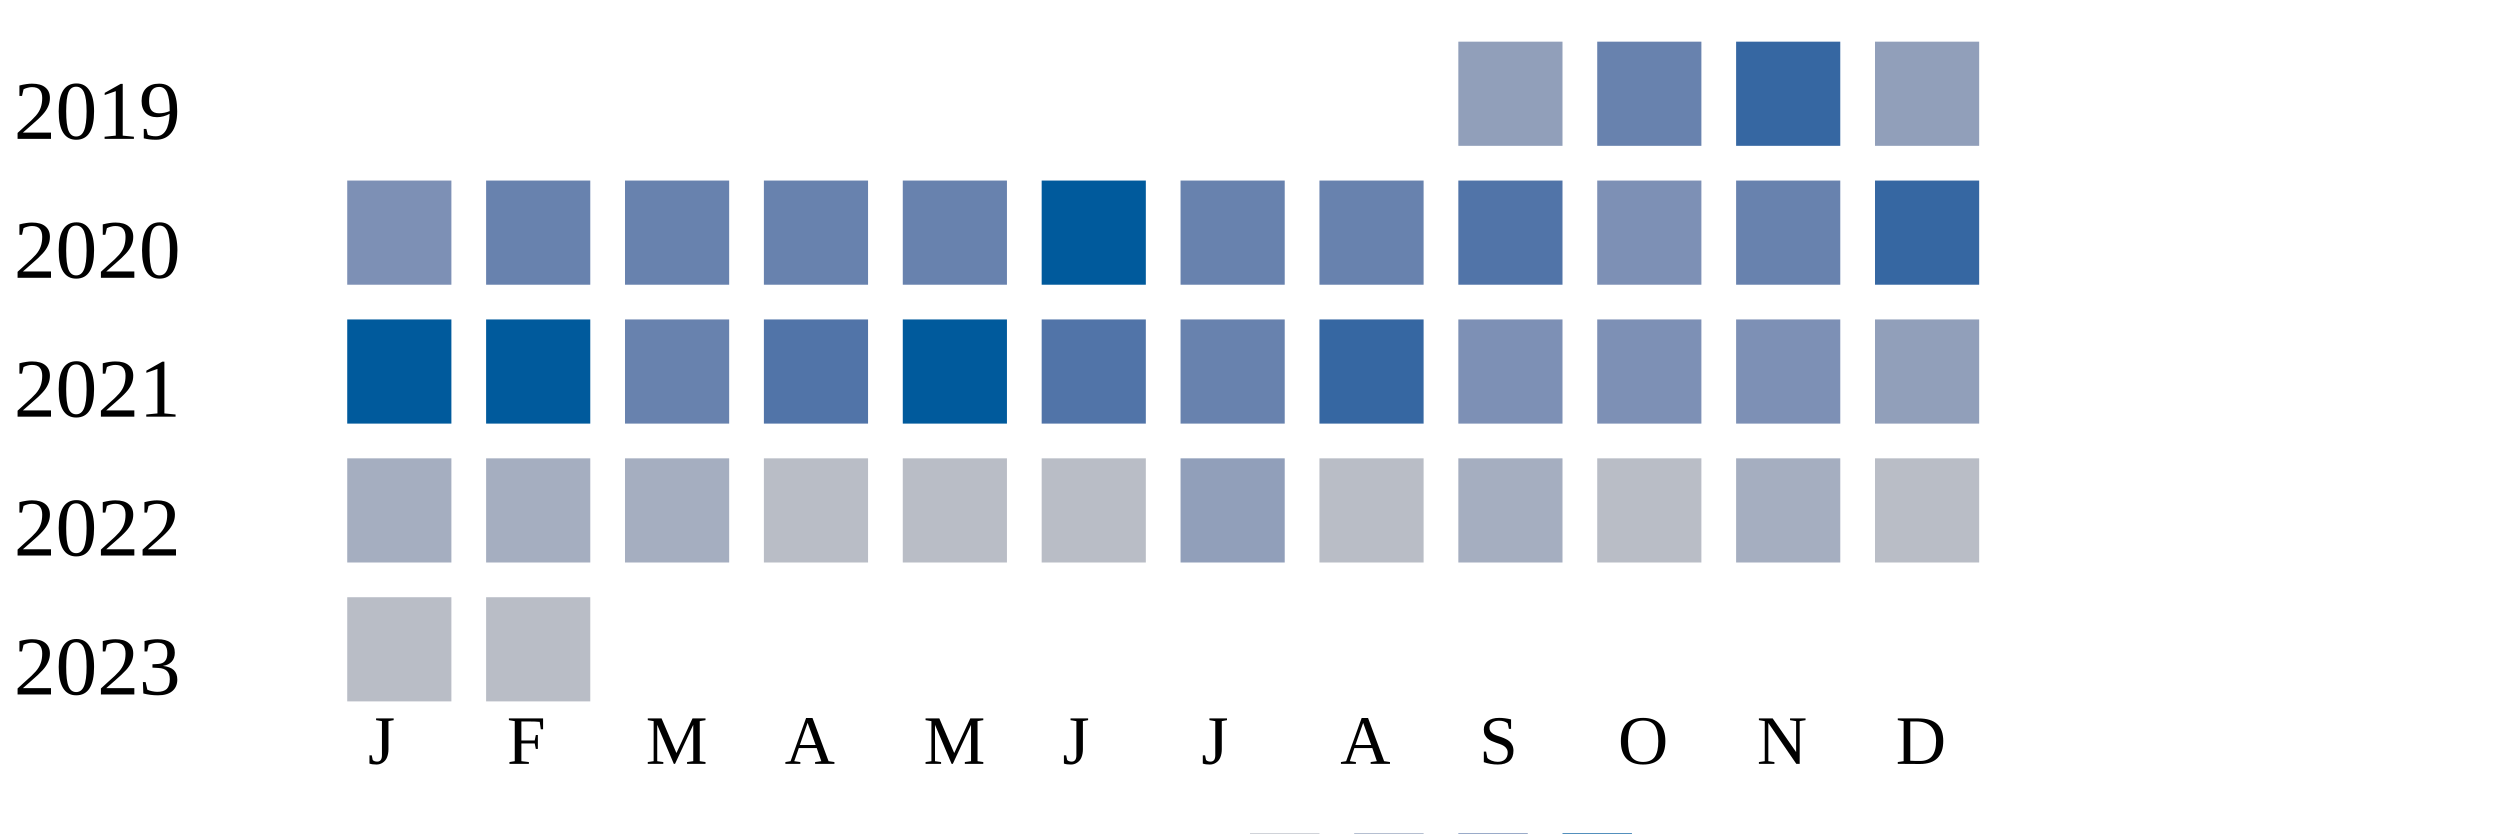
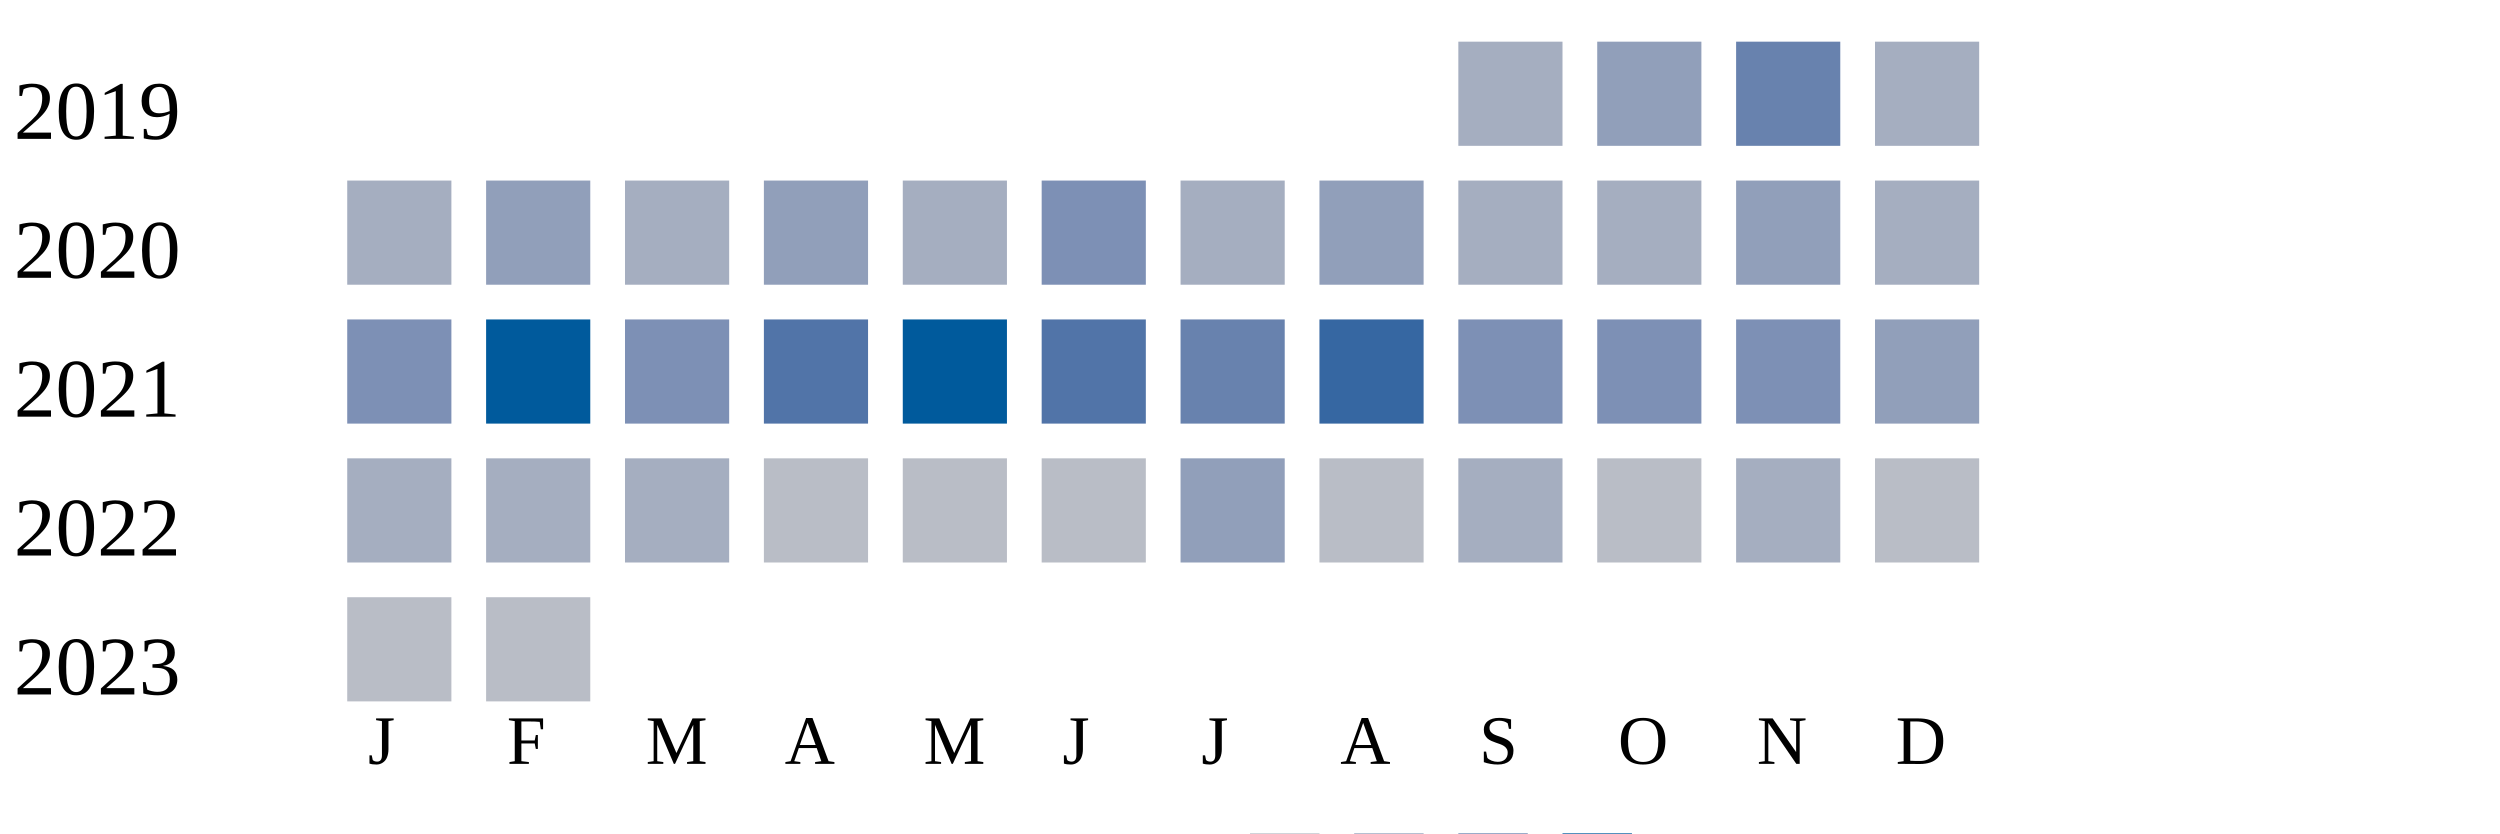
<svg xmlns="http://www.w3.org/2000/svg" width="360" height="120">
  <g transform="translate(0 0)">
    <text x="2" y="20">2019</text>
-     <rect x="210" y="6" width="15" height="15" fill="#919fba" />
-     <rect x="230" y="6" width="15" height="15" fill="#6882ae" />
-     <rect x="250" y="6" width="15" height="15" fill="#3667a2" />
-     <rect x="270" y="6" width="15" height="15" fill="#919fba" />
+     <rect x="210" y="6" width="15" height="15" fill="#a5aec0" />
+     <rect x="230" y="6" width="15" height="15" fill="#919fba" />
+     <rect x="250" y="6" width="15" height="15" fill="#6882ae" />
+     <rect x="270" y="6" width="15" height="15" fill="#a5aec0" />
  </g>
  <g transform="translate(0 20)">
    <text x="2" y="20">2020</text>
-     <rect x="50" y="6" width="15" height="15" fill="#7d90b5" />
-     <rect x="70" y="6" width="15" height="15" fill="#6882ae" />
-     <rect x="90" y="6" width="15" height="15" fill="#6882ae" />
-     <rect x="110" y="6" width="15" height="15" fill="#6882ae" />
-     <rect x="130" y="6" width="15" height="15" fill="#6882ae" />
-     <rect x="150" y="6" width="15" height="15" fill="#005a9c" />
-     <rect x="170" y="6" width="15" height="15" fill="#6882ae" />
-     <rect x="190" y="6" width="15" height="15" fill="#6882ae" />
-     <rect x="210" y="6" width="15" height="15" fill="#5174a8" />
-     <rect x="230" y="6" width="15" height="15" fill="#7d90b5" />
-     <rect x="250" y="6" width="15" height="15" fill="#6882ae" />
-     <rect x="270" y="6" width="15" height="15" fill="#3667a2" />
+     <rect x="50" y="6" width="15" height="15" fill="#a5aec0" />
+     <rect x="70" y="6" width="15" height="15" fill="#919fba" />
+     <rect x="90" y="6" width="15" height="15" fill="#a5aec0" />
+     <rect x="110" y="6" width="15" height="15" fill="#919fba" />
+     <rect x="130" y="6" width="15" height="15" fill="#a5aec0" />
+     <rect x="150" y="6" width="15" height="15" fill="#7d90b5" />
+     <rect x="170" y="6" width="15" height="15" fill="#a5aec0" />
+     <rect x="190" y="6" width="15" height="15" fill="#919fba" />
+     <rect x="210" y="6" width="15" height="15" fill="#a5aec0" />
+     <rect x="230" y="6" width="15" height="15" fill="#a5aec0" />
+     <rect x="250" y="6" width="15" height="15" fill="#919fba" />
+     <rect x="270" y="6" width="15" height="15" fill="#a5aec0" />
  </g>
  <g transform="translate(0 40)">
    <text x="2" y="20">2021</text>
-     <rect x="50" y="6" width="15" height="15" fill="#005a9c" />
+     <rect x="50" y="6" width="15" height="15" fill="#7d90b5" />
    <rect x="70" y="6" width="15" height="15" fill="#005a9c" />
-     <rect x="90" y="6" width="15" height="15" fill="#6882ae" />
+     <rect x="90" y="6" width="15" height="15" fill="#7d90b5" />
    <rect x="110" y="6" width="15" height="15" fill="#5174a8" />
    <rect x="130" y="6" width="15" height="15" fill="#005a9c" />
    <rect x="150" y="6" width="15" height="15" fill="#5174a8" />
    <rect x="170" y="6" width="15" height="15" fill="#6882ae" />
    <rect x="190" y="6" width="15" height="15" fill="#3667a2" />
    <rect x="210" y="6" width="15" height="15" fill="#7d90b5" />
    <rect x="230" y="6" width="15" height="15" fill="#7d90b5" />
    <rect x="250" y="6" width="15" height="15" fill="#7d90b5" />
    <rect x="270" y="6" width="15" height="15" fill="#919fba" />
  </g>
  <g transform="translate(0 60)">
    <text x="2" y="20">2022</text>
    <rect x="50" y="6" width="15" height="15" fill="#a5aec0" />
    <rect x="70" y="6" width="15" height="15" fill="#a5aec0" />
    <rect x="90" y="6" width="15" height="15" fill="#a5aec0" />
    <rect x="110" y="6" width="15" height="15" fill="#b9bdc6" />
    <rect x="130" y="6" width="15" height="15" fill="#b9bdc6" />
    <rect x="150" y="6" width="15" height="15" fill="#b9bdc6" />
    <rect x="170" y="6" width="15" height="15" fill="#919fba" />
    <rect x="190" y="6" width="15" height="15" fill="#b9bdc6" />
    <rect x="210" y="6" width="15" height="15" fill="#a5aec0" />
    <rect x="230" y="6" width="15" height="15" fill="#b9bdc6" />
    <rect x="250" y="6" width="15" height="15" fill="#a5aec0" />
    <rect x="270" y="6" width="15" height="15" fill="#b9bdc6" />
  </g>
  <g transform="translate(0 80)">
    <text x="2" y="20">2023</text>
    <rect x="50" y="6" width="15" height="15" fill="#b9bdc6" />
    <rect x="70" y="6" width="15" height="15" fill="#b9bdc6" />
  </g>
  <text style="font-size: 10px; text-align: center" x="53" y="110">J</text>
  <text style="font-size: 10px; text-align: center" x="73" y="110">F</text>
  <text style="font-size: 10px; text-align: center" x="93" y="110">M</text>
  <text style="font-size: 10px; text-align: center" x="113" y="110">A</text>
  <text style="font-size: 10px; text-align: center" x="133" y="110">M</text>
  <text style="font-size: 10px; text-align: center" x="153" y="110">J</text>
  <text style="font-size: 10px; text-align: center" x="173" y="110">J</text>
  <text style="font-size: 10px; text-align: center" x="193" y="110">A</text>
  <text style="font-size: 10px; text-align: center" x="213" y="110">S</text>
  <text style="font-size: 10px; text-align: center" x="233" y="110">O</text>
  <text style="font-size: 10px; text-align: center" x="253" y="110">N</text>
  <text style="font-size: 10px; text-align: center" x="273" y="110">D</text>
  <text style="font-size: 10px;" x="155" y="129">Less</text>
  <rect fill="#b9bdc6" width="10" height="10" x="180" y="120" />
  <rect fill="#919fba" width="10" height="10" x="195" y="120" />
  <rect fill="#6882ae" width="10" height="10" x="210" y="120" />
  <rect fill="#005a9c" width="10" height="10" x="225" y="120" />
  <text x="240" y="129" style="font-size: 10px;">More</text>
</svg>
